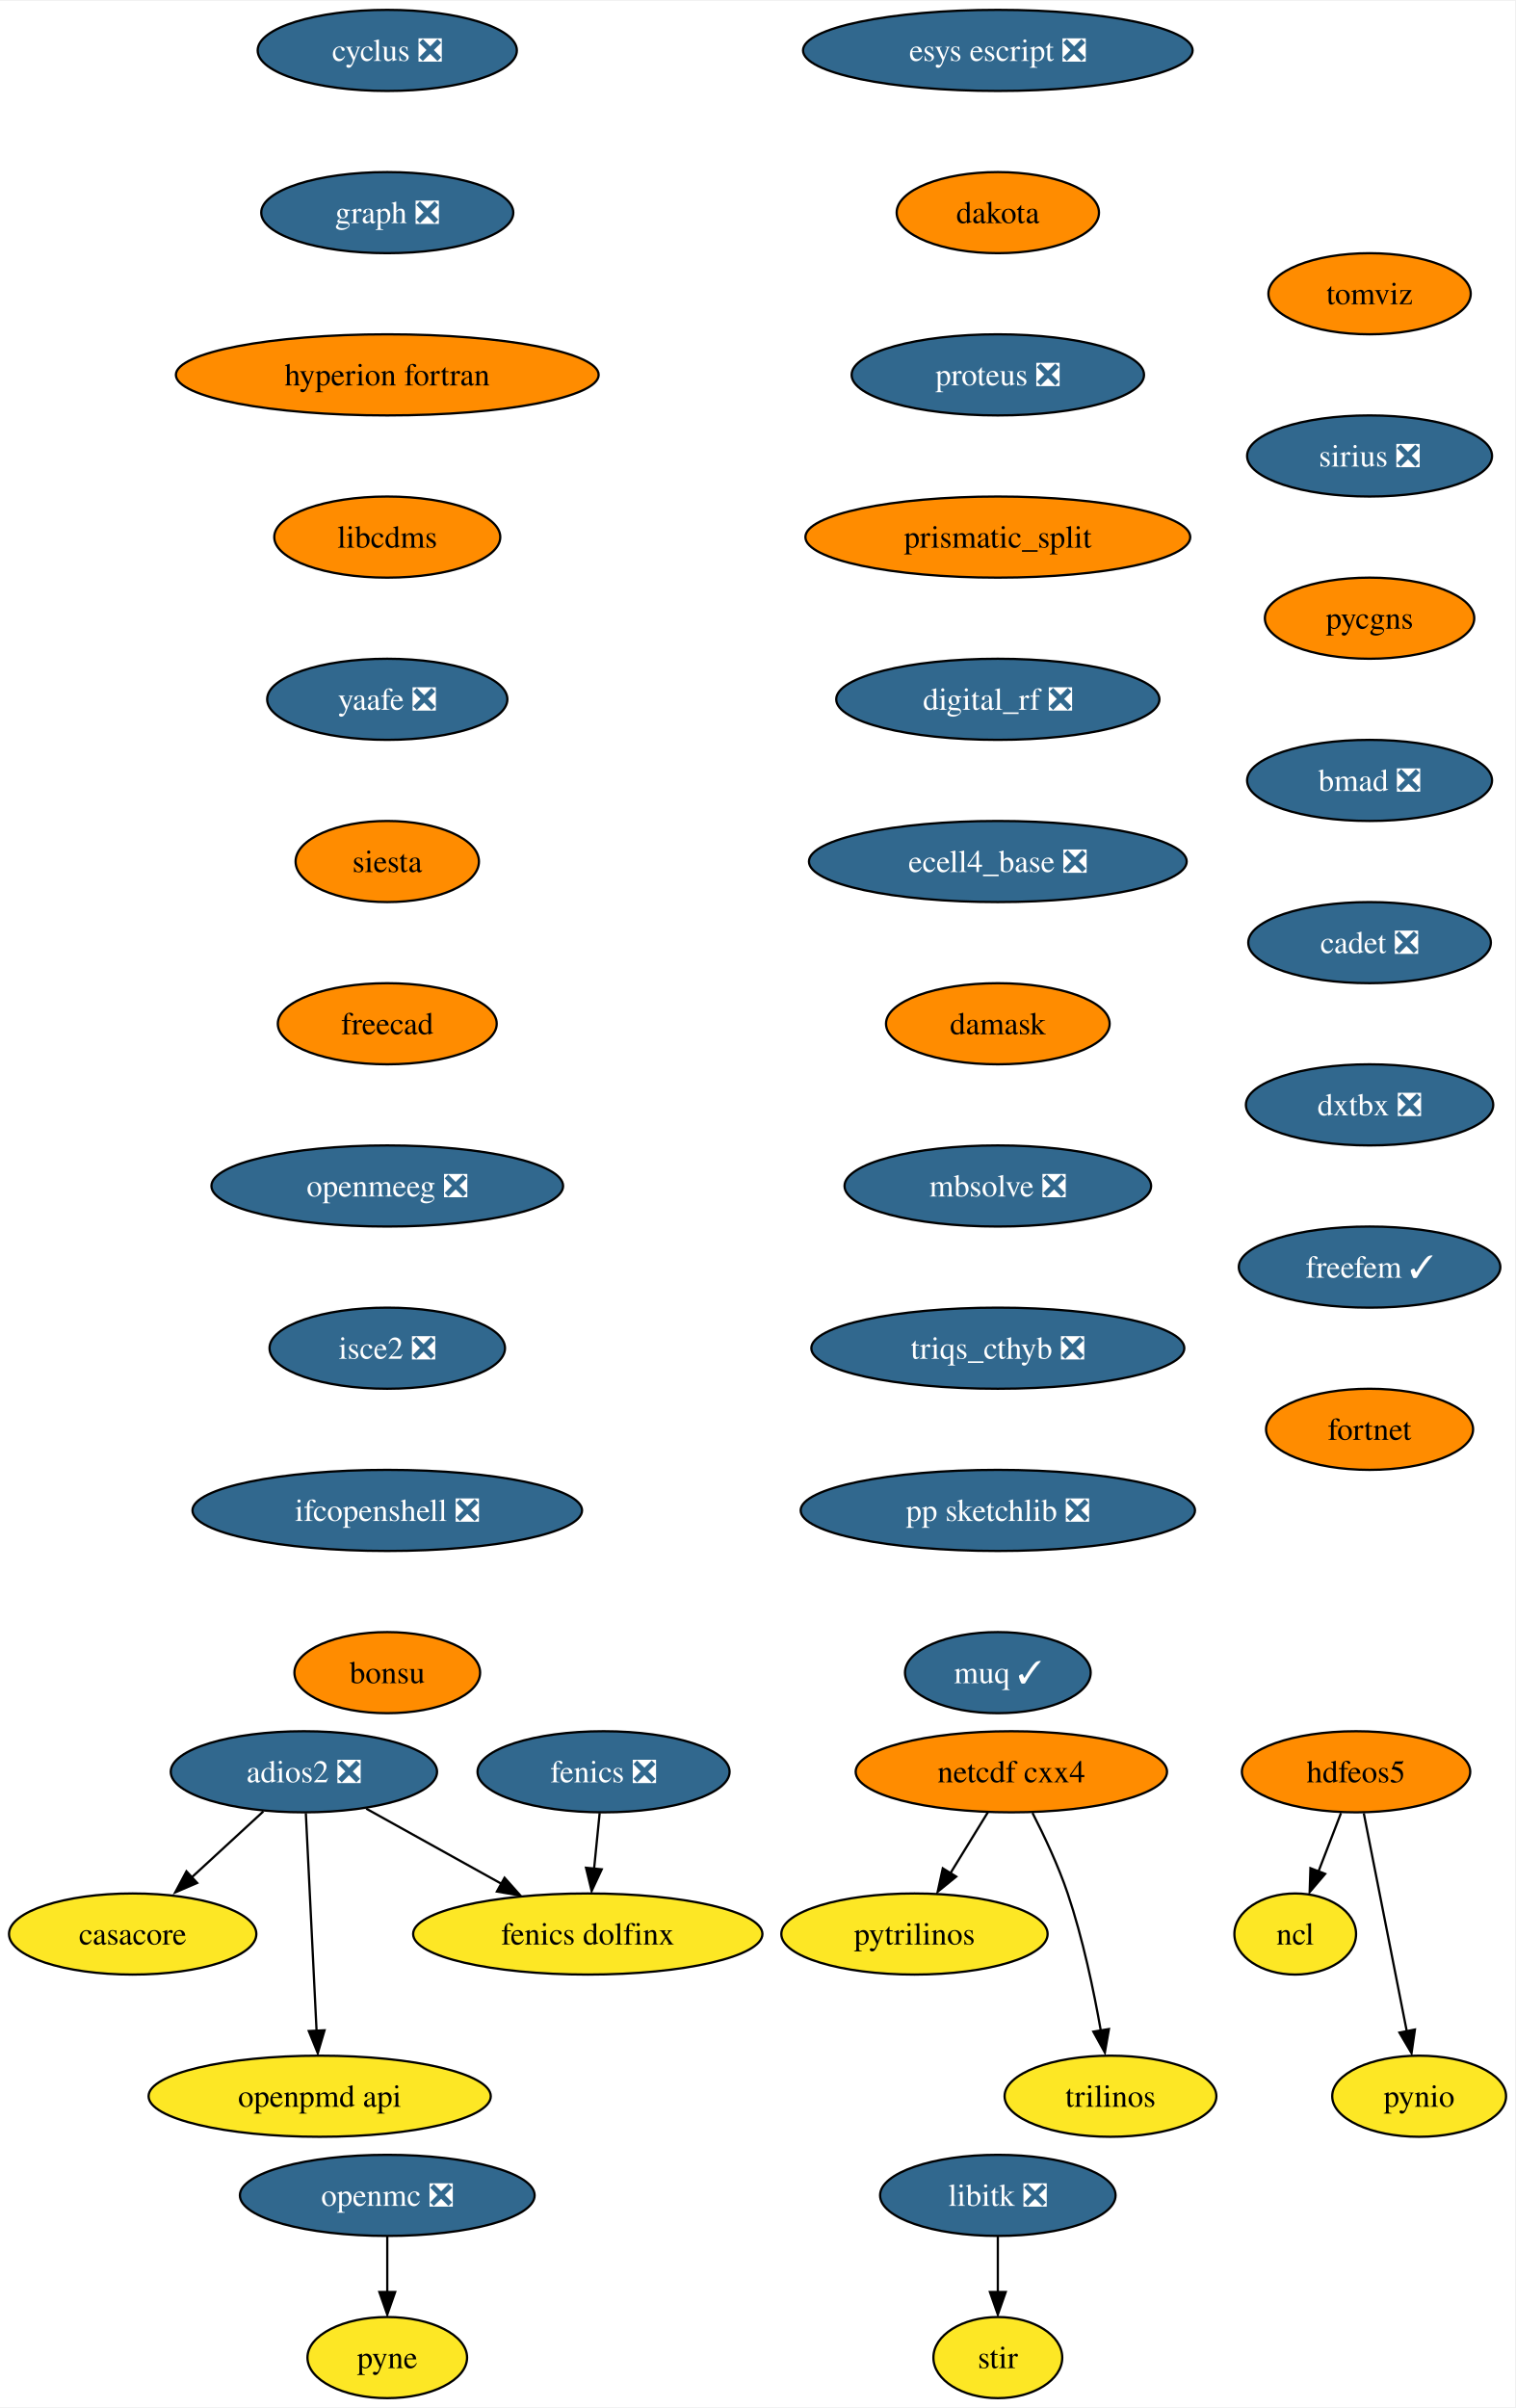
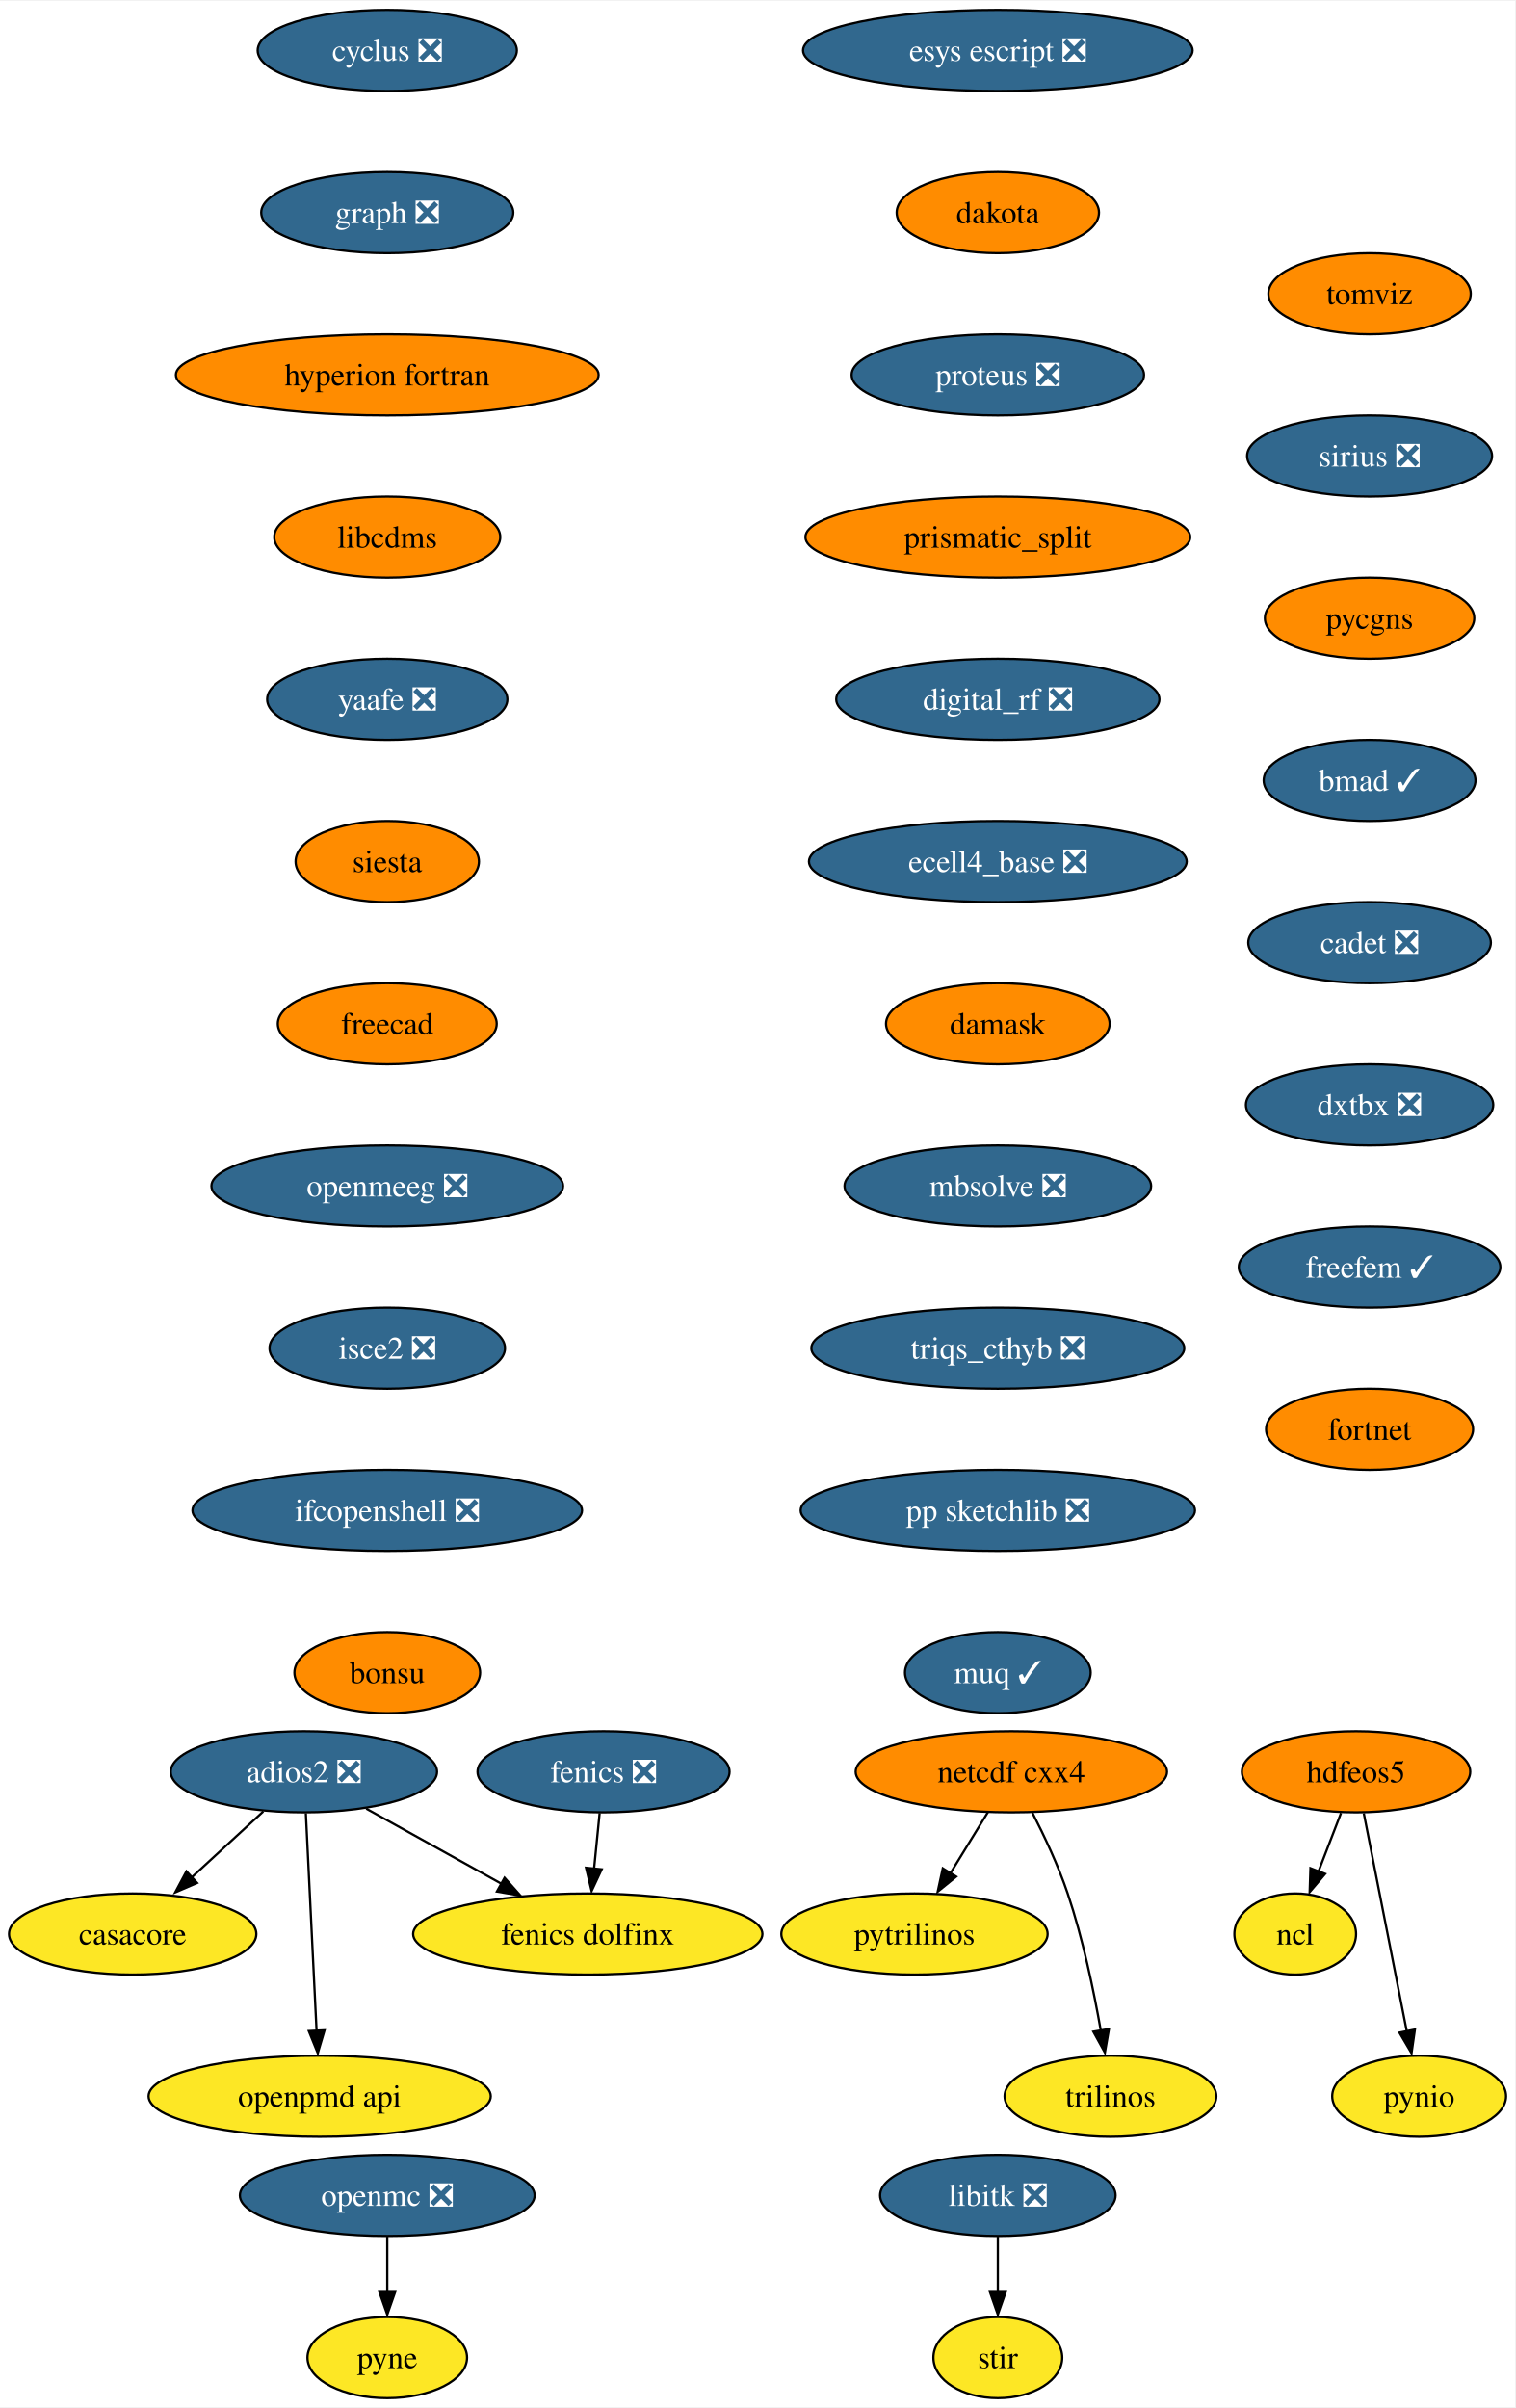
<svg xmlns="http://www.w3.org/2000/svg" xmlns:xlink="http://www.w3.org/1999/xlink" width="672pt" height="1068pt" viewBox="0.00 0.00 672.47 1068.00">
  <g id="graph0" class="graph" transform="scale(1 1) rotate(0) translate(4 1064)">
    <polygon fill="white" stroke="none" points="-4,4 -4,-1064 668.47,-1064 668.47,4 -4,4" />
    <g id="node1" class="node">
      <g id="a_node1">
        <a xlink:href="https://github.com/conda-forge/casacore-feedstock" xlink:title="casacore">
          <ellipse fill="#fde725" stroke="black" cx="54.89" cy="-206" rx="54.89" ry="18" />
          <text text-anchor="middle" x="54.89" y="-201.33" font-family="Times,serif" font-size="14.00">casacore</text>
        </a>
      </g>
    </g>
    <g id="node2" class="node">
      <g id="a_node2">
        <a xlink:href="https://github.com/conda-forge/cyclus-feedstock/pull/67" xlink:title="cyclus ❎">
          <ellipse fill="#31688e" stroke="black" cx="167.89" cy="-1042" rx="57.52" ry="18" />
          <text text-anchor="middle" x="167.89" y="-1037.33" font-family="Times,serif" font-size="14.00" fill="white">cyclus ❎</text>
        </a>
      </g>
    </g>
    <g id="node3" class="node">
      <g id="a_node3">
        <a xlink:href="https://github.com/conda-forge/graph-feedstock/pull/8" xlink:title="graph ❎">
          <ellipse fill="#31688e" stroke="black" cx="167.89" cy="-970" rx="55.94" ry="18" />
          <text text-anchor="middle" x="167.89" y="-965.33" font-family="Times,serif" font-size="14.00" fill="white">graph ❎</text>
        </a>
      </g>
    </g>
    <g id="node6" class="node">
      <g id="a_node6">
        <a xlink:href="https://github.com/conda-forge/hyperion-fortran-feedstock" xlink:title="hyperion fortran">
          <ellipse fill="#ff8c00" stroke="black" cx="167.89" cy="-898" rx="93.82" ry="18" />
          <text text-anchor="middle" x="167.89" y="-893.33" font-family="Times,serif" font-size="14.00">hyperion fortran</text>
        </a>
      </g>
    </g>
    <g id="node4" class="node">
      <g id="a_node4">
        <a xlink:href="https://github.com/conda-forge/fenics-feedstock/pull/174" xlink:title="fenics ❎">
          <ellipse fill="#31688e" stroke="black" cx="263.89" cy="-278" rx="55.94" ry="18" />
          <text text-anchor="middle" x="263.89" y="-273.32" font-family="Times,serif" font-size="14.00" fill="white">fenics ❎</text>
        </a>
      </g>
    </g>
    <g id="node5" class="node">
      <g id="a_node5">
        <a xlink:href="https://github.com/conda-forge/fenics-dolfinx-feedstock" xlink:title="fenics dolfinx">
          <ellipse fill="#fde725" stroke="black" cx="256.89" cy="-206" rx="77.52" ry="18" />
          <text text-anchor="middle" x="256.89" y="-201.33" font-family="Times,serif" font-size="14.00">fenics dolfinx</text>
        </a>
      </g>
    </g>
    <g id="edge2" class="edge">
      <path fill="none" stroke="black" d="M262.16,-259.7C261.41,-252.24 260.52,-243.32 259.69,-234.97" />
      <polygon fill="black" stroke="black" points="263.08,-234.71 258.6,-225.1 256.11,-235.4 263.08,-234.71" />
    </g>
    <g id="node10" class="node">
      <g id="a_node10">
        <a xlink:href="https://github.com/conda-forge/libcdms-feedstock" xlink:title="libcdms">
          <ellipse fill="#ff8c00" stroke="black" cx="167.89" cy="-826" rx="50.16" ry="18" />
          <text text-anchor="middle" x="167.89" y="-821.33" font-family="Times,serif" font-size="14.00">libcdms</text>
        </a>
      </g>
    </g>
    <g id="node7" class="node">
      <g id="a_node7">
        <a xlink:href="https://github.com/conda-forge/hdfeos5-feedstock" xlink:title="hdfeos5">
          <ellipse fill="#ff8c00" stroke="black" cx="597.89" cy="-278" rx="50.68" ry="18" />
          <text text-anchor="middle" x="597.89" y="-273.32" font-family="Times,serif" font-size="14.00">hdfeos5</text>
        </a>
      </g>
    </g>
    <g id="node8" class="node">
      <g id="a_node8">
        <a xlink:href="https://github.com/conda-forge/ncl-feedstock" xlink:title="ncl">
          <ellipse fill="#fde725" stroke="black" cx="570.89" cy="-206" rx="27" ry="18" />
          <text text-anchor="middle" x="570.89" y="-201.33" font-family="Times,serif" font-size="14.00">ncl</text>
        </a>
      </g>
    </g>
    <g id="edge4" class="edge">
      <path fill="none" stroke="black" d="M591.22,-259.7C588.2,-251.87 584.56,-242.44 581.2,-233.73" />
      <polygon fill="black" stroke="black" points="584.17,-232.69 577.3,-224.62 577.64,-235.21 584.17,-232.69" />
    </g>
    <g id="node9" class="node">
      <g id="a_node9">
        <a xlink:href="https://github.com/conda-forge/pynio-feedstock" xlink:title="pynio">
          <ellipse fill="#fde725" stroke="black" cx="625.89" cy="-134" rx="38.58" ry="18" />
          <text text-anchor="middle" x="625.89" y="-129.32" font-family="Times,serif" font-size="14.00">pynio</text>
        </a>
      </g>
    </g>
    <g id="edge5" class="edge">
      <path fill="none" stroke="black" d="M601.32,-259.59C606.09,-235.4 614.78,-191.36 620.44,-162.65" />
      <polygon fill="black" stroke="black" points="624.02,-163.6 622.52,-153.11 617.15,-162.24 624.02,-163.6" />
    </g>
    <g id="node11" class="node">
      <g id="a_node11">
        <a xlink:href="https://github.com/conda-forge/yaafe-feedstock/pull/22" xlink:title="yaafe ❎">
          <ellipse fill="#31688e" stroke="black" cx="167.89" cy="-754" rx="53.31" ry="18" />
          <text text-anchor="middle" x="167.89" y="-749.33" font-family="Times,serif" font-size="14.00" fill="white">yaafe ❎</text>
        </a>
      </g>
    </g>
    <g id="node19" class="node">
      <g id="a_node19">
        <a xlink:href="https://github.com/conda-forge/siesta-feedstock" xlink:title="siesta">
          <ellipse fill="#ff8c00" stroke="black" cx="167.89" cy="-682" rx="40.69" ry="18" />
          <text text-anchor="middle" x="167.89" y="-677.33" font-family="Times,serif" font-size="14.00">siesta</text>
        </a>
      </g>
    </g>
    <g id="node12" class="node">
      <g id="a_node12">
        <a xlink:href="https://github.com/conda-forge/libitk-feedstock/pull/81" xlink:title="libitk ❎">
          <ellipse fill="#31688e" stroke="black" cx="438.89" cy="-90" rx="52.26" ry="18" />
          <text text-anchor="middle" x="438.89" y="-85.33" font-family="Times,serif" font-size="14.00" fill="white">libitk ❎</text>
        </a>
      </g>
    </g>
    <g id="node13" class="node">
      <g id="a_node13">
        <a xlink:href="https://github.com/conda-forge/stir-feedstock" xlink:title="stir">
          <ellipse fill="#fde725" stroke="black" cx="438.89" cy="-18" rx="28.59" ry="18" />
          <text text-anchor="middle" x="438.89" y="-13.32" font-family="Times,serif" font-size="14.00">stir</text>
        </a>
      </g>
    </g>
    <g id="edge8" class="edge">
      <path fill="none" stroke="black" d="M438.89,-71.7C438.89,-64.24 438.89,-55.32 438.89,-46.97" />
      <polygon fill="black" stroke="black" points="442.39,-47.1 438.89,-37.1 435.39,-47.1 442.39,-47.1" />
    </g>
    <g id="node14" class="node">
      <g id="a_node14">
        <a xlink:href="https://github.com/conda-forge/netcdf-cxx4-feedstock" xlink:title="netcdf cxx4">
          <ellipse fill="#ff8c00" stroke="black" cx="444.89" cy="-278" rx="69.1" ry="18" />
          <text text-anchor="middle" x="444.89" y="-273.32" font-family="Times,serif" font-size="14.00">netcdf cxx4</text>
        </a>
      </g>
    </g>
    <g id="node15" class="node">
      <g id="a_node15">
        <a xlink:href="https://github.com/conda-forge/pytrilinos-feedstock" xlink:title="pytrilinos">
          <ellipse fill="#fde725" stroke="black" cx="401.89" cy="-206" rx="59.1" ry="18" />
          <text text-anchor="middle" x="401.89" y="-201.33" font-family="Times,serif" font-size="14.00">pytrilinos</text>
        </a>
      </g>
    </g>
    <g id="edge9" class="edge">
      <path fill="none" stroke="black" d="M434.48,-260.05C429.52,-251.97 423.47,-242.12 417.93,-233.11" />
      <polygon fill="black" stroke="black" points="420.42,-231.48 412.2,-224.79 414.46,-235.14 420.42,-231.48" />
    </g>
    <g id="node16" class="node">
      <g id="a_node16">
        <a xlink:href="https://github.com/conda-forge/trilinos-feedstock" xlink:title="trilinos">
          <ellipse fill="#fde725" stroke="black" cx="488.89" cy="-134" rx="47" ry="18" />
          <text text-anchor="middle" x="488.89" y="-129.32" font-family="Times,serif" font-size="14.00">trilinos</text>
        </a>
      </g>
    </g>
    <g id="edge10" class="edge">
      <path fill="none" stroke="black" d="M454.27,-259.75C459.48,-249.59 465.73,-236.34 469.89,-224 476.61,-204.11 481.47,-180.88 484.59,-163.15" />
      <polygon fill="black" stroke="black" points="488.2,-163.82 486.4,-153.38 481.29,-162.66 488.2,-163.82" />
    </g>
    <g id="node17" class="node">
      <g id="a_node17">
        <a xlink:href="https://github.com/conda-forge/openmc-feedstock/pull/63" xlink:title="openmc ❎">
          <ellipse fill="#31688e" stroke="black" cx="167.89" cy="-90" rx="65.41" ry="18" />
          <text text-anchor="middle" x="167.89" y="-85.33" font-family="Times,serif" font-size="14.00" fill="white">openmc ❎</text>
        </a>
      </g>
    </g>
    <g id="node18" class="node">
      <g id="a_node18">
        <a xlink:href="https://github.com/conda-forge/pyne-feedstock" xlink:title="pyne">
          <ellipse fill="#fde725" stroke="black" cx="167.89" cy="-18" rx="35.42" ry="18" />
          <text text-anchor="middle" x="167.89" y="-13.32" font-family="Times,serif" font-size="14.00">pyne</text>
        </a>
      </g>
    </g>
    <g id="edge11" class="edge">
      <path fill="none" stroke="black" d="M167.89,-71.7C167.89,-64.24 167.89,-55.32 167.89,-46.97" />
      <polygon fill="black" stroke="black" points="171.39,-47.1 167.89,-37.1 164.39,-47.1 171.39,-47.1" />
    </g>
    <g id="node20" class="node">
      <g id="a_node20">
        <a xlink:href="https://github.com/conda-forge/freecad-feedstock" xlink:title="freecad">
          <ellipse fill="#ff8c00" stroke="black" cx="167.89" cy="-610" rx="48.58" ry="18" />
          <text text-anchor="middle" x="167.89" y="-605.33" font-family="Times,serif" font-size="14.00">freecad</text>
        </a>
      </g>
    </g>
    <g id="node22" class="node">
      <g id="a_node22">
        <a xlink:href="https://github.com/conda-forge/openmeeg-feedstock/pull/42" xlink:title="openmeeg ❎">
          <ellipse fill="#31688e" stroke="black" cx="167.89" cy="-538" rx="78.04" ry="18" />
          <text text-anchor="middle" x="167.89" y="-533.33" font-family="Times,serif" font-size="14.00" fill="white">openmeeg ❎</text>
        </a>
      </g>
    </g>
    <g id="node21" class="node">
      <g id="a_node21">
        <a xlink:href="https://github.com/conda-forge/openpmd-api-feedstock" xlink:title="openpmd api">
          <ellipse fill="#fde725" stroke="black" cx="137.89" cy="-134" rx="75.94" ry="18" />
          <text text-anchor="middle" x="137.89" y="-129.32" font-family="Times,serif" font-size="14.00">openpmd api</text>
        </a>
      </g>
    </g>
    <g id="node23" class="node">
      <g id="a_node23">
        <a xlink:href="https://github.com/conda-forge/isce2-feedstock/pull/62" xlink:title="isce2 ❎">
          <ellipse fill="#31688e" stroke="black" cx="167.89" cy="-466" rx="52.26" ry="18" />
          <text text-anchor="middle" x="167.89" y="-461.32" font-family="Times,serif" font-size="14.00" fill="white">isce2 ❎</text>
        </a>
      </g>
    </g>
    <g id="node24" class="node">
      <g id="a_node24">
        <a xlink:href="https://github.com/conda-forge/ifcopenshell-feedstock/pull/27" xlink:title="ifcopenshell ❎">
          <ellipse fill="#31688e" stroke="black" cx="167.89" cy="-394" rx="86.46" ry="18" />
          <text text-anchor="middle" x="167.89" y="-389.32" font-family="Times,serif" font-size="14.00" fill="white">ifcopenshell ❎</text>
        </a>
      </g>
    </g>
    <g id="node25" class="node">
      <g id="a_node25">
        <a xlink:href="https://github.com/conda-forge/bonsu-feedstock" xlink:title="bonsu">
          <ellipse fill="#ff8c00" stroke="black" cx="167.89" cy="-322" rx="41.21" ry="18" />
          <text text-anchor="middle" x="167.89" y="-317.32" font-family="Times,serif" font-size="14.00">bonsu</text>
        </a>
      </g>
    </g>
    <g id="node26" class="node">
      <g id="a_node26">
        <a xlink:href="https://github.com/conda-forge/adios2-feedstock/pull/70" xlink:title="adios2 ❎">
          <ellipse fill="#31688e" stroke="black" cx="130.89" cy="-278" rx="59.1" ry="18" />
          <text text-anchor="middle" x="130.89" y="-273.32" font-family="Times,serif" font-size="14.00" fill="white">adios2 ❎</text>
        </a>
      </g>
    </g>
    <g id="edge18" class="edge">
      <path fill="none" stroke="black" d="M112.88,-260.41C103.32,-251.61 91.4,-240.63 80.86,-230.92" />
      <polygon fill="black" stroke="black" points="83.5,-228.67 73.77,-224.47 78.76,-233.82 83.5,-228.67" />
    </g>
    <g id="edge19" class="edge">
      <path fill="none" stroke="black" d="M158.54,-261.64C176.14,-251.86 199.18,-239.06 218.54,-228.31" />
      <polygon fill="black" stroke="black" points="219.95,-230.97 226.99,-223.06 216.55,-224.85 219.95,-230.97" />
    </g>
    <g id="edge20" class="edge">
      <path fill="none" stroke="black" d="M131.75,-259.59C132.94,-235.5 135.09,-191.75 136.51,-163.03" />
      <polygon fill="black" stroke="black" points="140.05,-163.27 137.05,-153.11 133.06,-162.93 140.05,-163.27" />
    </g>
    <g id="node27" class="node">
      <g id="a_node27">
        <a xlink:href="https://github.com/conda-forge/esys-escript-feedstock/pull/61" xlink:title="esys escript ❎">
          <ellipse fill="#31688e" stroke="black" cx="438.89" cy="-1042" rx="86.46" ry="18" />
          <text text-anchor="middle" x="438.89" y="-1037.33" font-family="Times,serif" font-size="14.00" fill="white">esys escript ❎</text>
        </a>
      </g>
    </g>
    <g id="node28" class="node">
      <g id="a_node28">
        <a xlink:href="https://github.com/conda-forge/dakota-feedstock" xlink:title="dakota">
          <ellipse fill="#ff8c00" stroke="black" cx="438.89" cy="-970" rx="44.9" ry="18" />
          <text text-anchor="middle" x="438.89" y="-965.33" font-family="Times,serif" font-size="14.00">dakota</text>
        </a>
      </g>
    </g>
    <g id="node29" class="node">
      <g id="a_node29">
        <a xlink:href="https://github.com/conda-forge/proteus-feedstock/pull/53" xlink:title="proteus ❎">
          <ellipse fill="#31688e" stroke="black" cx="438.89" cy="-898" rx="64.89" ry="18" />
          <text text-anchor="middle" x="438.89" y="-893.33" font-family="Times,serif" font-size="14.00" fill="white">proteus ❎</text>
        </a>
      </g>
    </g>
    <g id="node30" class="node">
      <g id="a_node30">
        <a xlink:href="https://github.com/conda-forge/prismatic_split-feedstock" xlink:title="prismatic_split">
          <ellipse fill="#ff8c00" stroke="black" cx="438.89" cy="-826" rx="85.41" ry="18" />
          <text text-anchor="middle" x="438.89" y="-821.33" font-family="Times,serif" font-size="14.00">prismatic_split</text>
        </a>
      </g>
    </g>
    <g id="node31" class="node">
      <g id="a_node31">
        <a xlink:href="https://github.com/conda-forge/digital_rf-feedstock/pull/25" xlink:title="digital_rf ❎">
          <ellipse fill="#31688e" stroke="black" cx="438.89" cy="-754" rx="71.73" ry="18" />
          <text text-anchor="middle" x="438.89" y="-749.33" font-family="Times,serif" font-size="14.00" fill="white">digital_rf ❎</text>
        </a>
      </g>
    </g>
    <g id="node32" class="node">
      <g id="a_node32">
        <a xlink:href="https://github.com/conda-forge/ecell4_base-feedstock/pull/22" xlink:title="ecell4_base ❎">
          <ellipse fill="#31688e" stroke="black" cx="438.89" cy="-682" rx="83.83" ry="18" />
          <text text-anchor="middle" x="438.89" y="-677.33" font-family="Times,serif" font-size="14.00" fill="white">ecell4_base ❎</text>
        </a>
      </g>
    </g>
    <g id="node33" class="node">
      <g id="a_node33">
        <a xlink:href="https://github.com/conda-forge/damask-feedstock" xlink:title="damask">
          <ellipse fill="#ff8c00" stroke="black" cx="438.89" cy="-610" rx="49.63" ry="18" />
          <text text-anchor="middle" x="438.89" y="-605.33" font-family="Times,serif" font-size="14.00">damask</text>
        </a>
      </g>
    </g>
    <g id="node34" class="node">
      <g id="a_node34">
        <a xlink:href="https://github.com/conda-forge/mbsolve-feedstock/pull/14" xlink:title="mbsolve ❎">
          <ellipse fill="#31688e" stroke="black" cx="438.89" cy="-538" rx="68.04" ry="18" />
          <text text-anchor="middle" x="438.89" y="-533.33" font-family="Times,serif" font-size="14.00" fill="white">mbsolve ❎</text>
        </a>
      </g>
    </g>
    <g id="node35" class="node">
      <g id="a_node35">
        <a xlink:href="https://github.com/conda-forge/triqs_cthyb-feedstock/pull/29" xlink:title="triqs_cthyb ❎">
          <ellipse fill="#31688e" stroke="black" cx="438.89" cy="-466" rx="82.77" ry="18" />
          <text text-anchor="middle" x="438.89" y="-461.32" font-family="Times,serif" font-size="14.00" fill="white">triqs_cthyb ❎</text>
        </a>
      </g>
    </g>
    <g id="node36" class="node">
      <g id="a_node36">
        <a xlink:href="https://github.com/conda-forge/pp-sketchlib-feedstock/pull/38" xlink:title="pp sketchlib ❎">
          <ellipse fill="#31688e" stroke="black" cx="438.89" cy="-394" rx="87.51" ry="18" />
          <text text-anchor="middle" x="438.89" y="-389.32" font-family="Times,serif" font-size="14.00" fill="white">pp sketchlib ❎</text>
        </a>
      </g>
    </g>
    <g id="node37" class="node">
      <g id="a_node37">
        <a xlink:href="https://github.com/conda-forge/muq-feedstock/pull/31" xlink:title="muq ✓">
          <ellipse fill="#31688e" stroke="black" cx="438.89" cy="-322" rx="41.21" ry="18" />
          <text text-anchor="middle" x="438.89" y="-317.32" font-family="Times,serif" font-size="14.00" fill="white">muq ✓</text>
        </a>
      </g>
    </g>
    <g id="node38" class="node">
      <g id="a_node38">
        <a xlink:href="https://github.com/conda-forge/tomviz-feedstock" xlink:title="tomviz">
          <ellipse fill="#ff8c00" stroke="black" cx="603.89" cy="-934" rx="44.9" ry="18" />
          <text text-anchor="middle" x="603.89" y="-929.33" font-family="Times,serif" font-size="14.00">tomviz</text>
        </a>
      </g>
    </g>
    <g id="node39" class="node">
      <g id="a_node39">
        <a xlink:href="https://github.com/conda-forge/sirius-feedstock/pull/19" xlink:title="sirius ❎">
          <ellipse fill="#31688e" stroke="black" cx="603.89" cy="-862" rx="54.36" ry="18" />
          <text text-anchor="middle" x="603.89" y="-857.33" font-family="Times,serif" font-size="14.00" fill="white">sirius ❎</text>
        </a>
      </g>
    </g>
    <g id="node40" class="node">
      <g id="a_node40">
        <a xlink:href="https://github.com/conda-forge/pycgns-feedstock" xlink:title="pycgns">
          <ellipse fill="#ff8c00" stroke="black" cx="603.89" cy="-790" rx="46.47" ry="18" />
          <text text-anchor="middle" x="603.89" y="-785.33" font-family="Times,serif" font-size="14.00">pycgns</text>
        </a>
      </g>
    </g>
    <g id="node41" class="node">
      <g id="a_node41">
-         <a xlink:href="https://github.com/conda-forge/bmad-feedstock/pull/200" xlink:title="bmad ❎">
-           <ellipse fill="#31688e" stroke="black" cx="603.89" cy="-718" rx="54.36" ry="18" />
-           <text text-anchor="middle" x="603.89" y="-713.33" font-family="Times,serif" font-size="14.00" fill="white">bmad ❎</text>
+         <a xlink:href="https://github.com/conda-forge/bmad-feedstock/pull/200" xlink:title="bmad ✓">
+           <ellipse fill="#31688e" stroke="black" cx="603.89" cy="-718" rx="47" ry="18" />
+           <text text-anchor="middle" x="603.89" y="-713.33" font-family="Times,serif" font-size="14.00" fill="white">bmad ✓</text>
        </a>
      </g>
    </g>
    <g id="node42" class="node">
      <g id="a_node42">
        <a xlink:href="https://github.com/conda-forge/cadet-feedstock/pull/8" xlink:title="cadet ❎">
          <ellipse fill="#31688e" stroke="black" cx="603.89" cy="-646" rx="53.84" ry="18" />
          <text text-anchor="middle" x="603.89" y="-641.33" font-family="Times,serif" font-size="14.00" fill="white">cadet ❎</text>
        </a>
      </g>
    </g>
    <g id="node43" class="node">
      <g id="a_node43">
        <a xlink:href="https://github.com/conda-forge/dxtbx-feedstock/pull/41" xlink:title="dxtbx ❎">
          <ellipse fill="#31688e" stroke="black" cx="603.89" cy="-574" rx="54.89" ry="18" />
          <text text-anchor="middle" x="603.89" y="-569.33" font-family="Times,serif" font-size="14.00" fill="white">dxtbx ❎</text>
        </a>
      </g>
    </g>
    <g id="node44" class="node">
      <g id="a_node44">
        <a xlink:href="https://github.com/conda-forge/freefem-feedstock/pull/3" xlink:title="freefem ✓">
          <ellipse fill="#31688e" stroke="black" cx="603.89" cy="-502" rx="58.05" ry="18" />
          <text text-anchor="middle" x="603.89" y="-497.32" font-family="Times,serif" font-size="14.00" fill="white">freefem ✓</text>
        </a>
      </g>
    </g>
    <g id="node45" class="node">
      <g id="a_node45">
        <a xlink:href="https://github.com/conda-forge/fortnet-feedstock" xlink:title="fortnet">
          <ellipse fill="#ff8c00" stroke="black" cx="603.89" cy="-430" rx="45.95" ry="18" />
          <text text-anchor="middle" x="603.89" y="-425.32" font-family="Times,serif" font-size="14.00">fortnet</text>
        </a>
      </g>
    </g>
  </g>
</svg>
